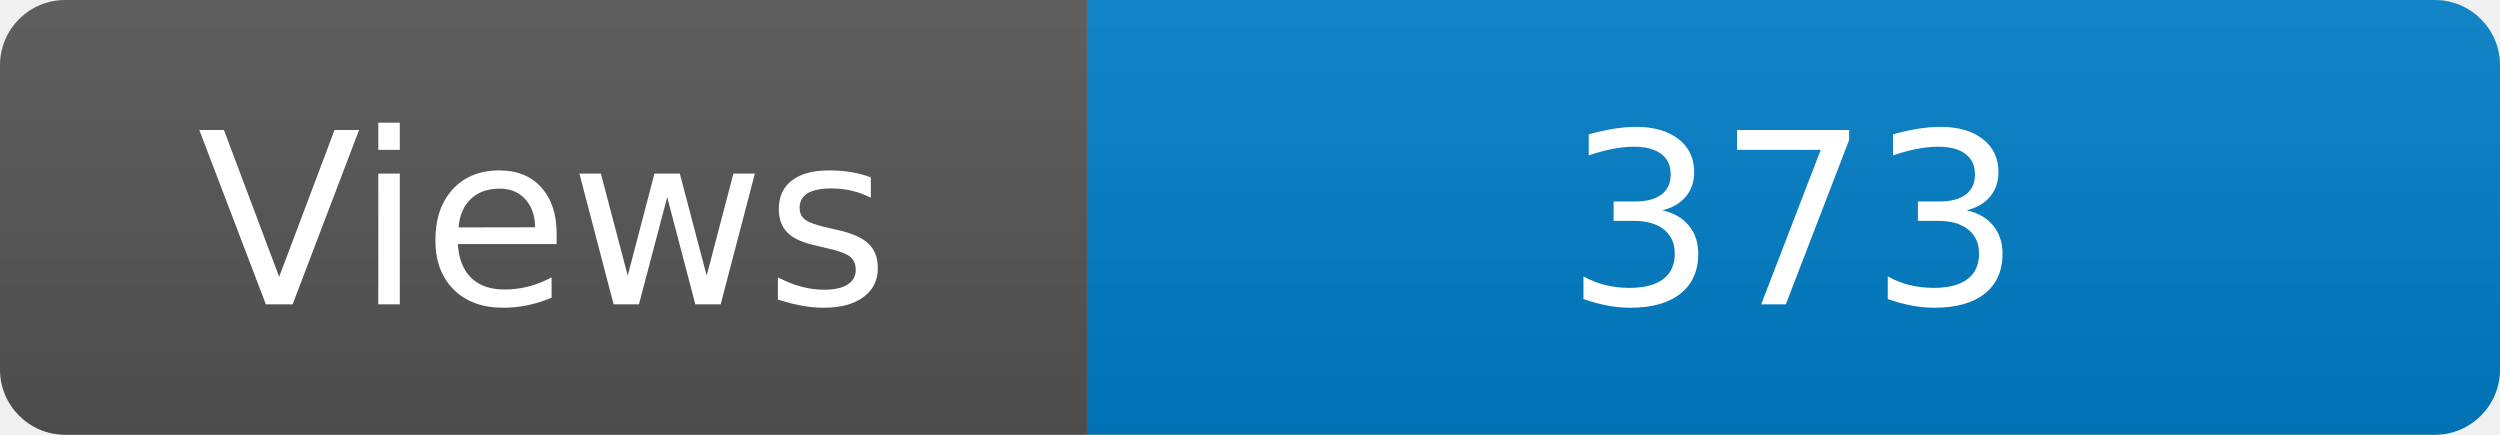
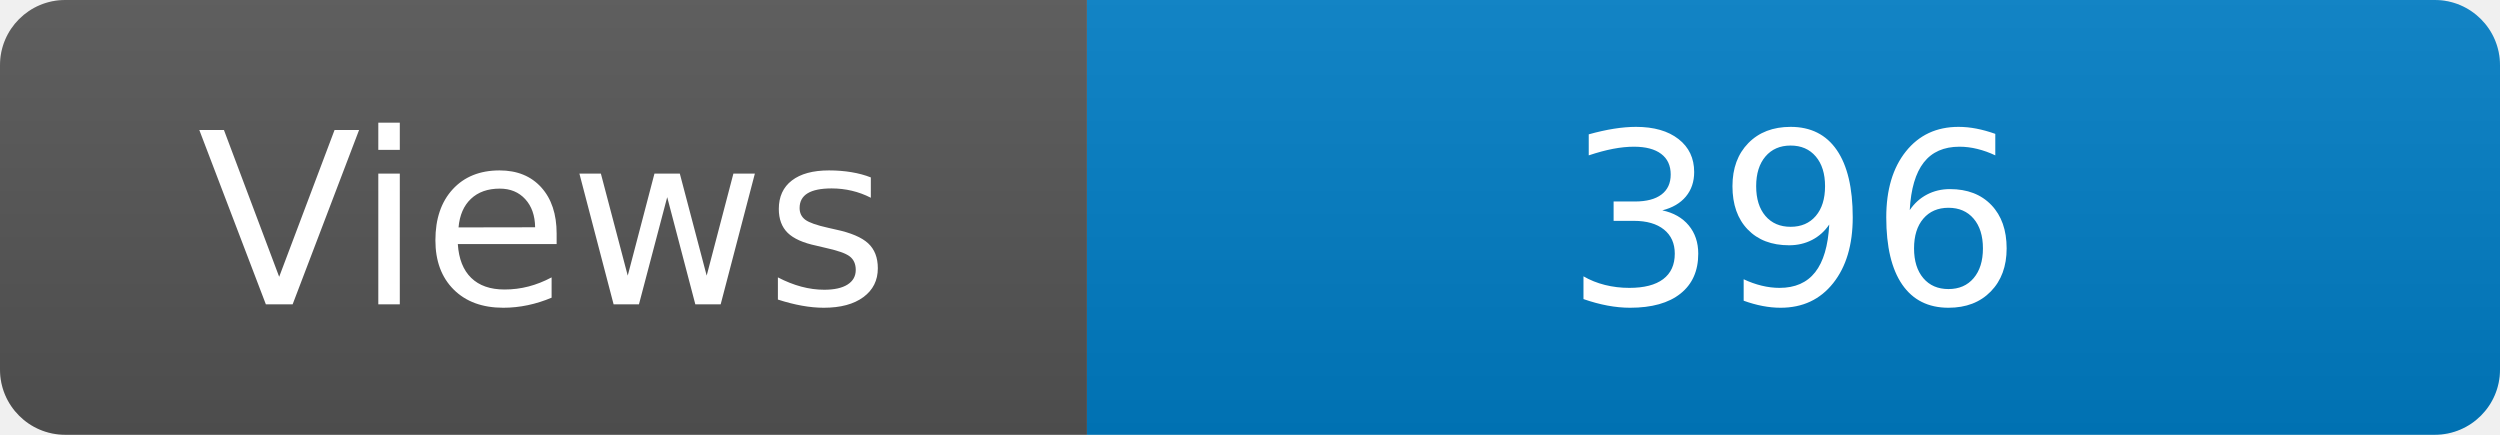
<svg xmlns="http://www.w3.org/2000/svg" width="115" height="20" role="img" aria-label="Maintained?: yes">
  <linearGradient id="s" x2="0" y2="100%">
    <stop offset="0" stop-color="#bbb" stop-opacity=".1" />
    <stop offset="1" stop-opacity=".1" />
  </linearGradient>
  <clipPath id="r">
    <rect width="115" height="20" rx="3" fill="#fff" />
  </clipPath>
  <g clip-path="url(#r)">
    <rect width="50" height="20" fill="#555" />
    <rect x="50" width="160" height="20" fill="#007ec6" />
    <rect width="115" height="20" fill="url(#s)" />
  </g>
  <g fill="#fff" text-anchor="middle" font-family="Verdana,Geneva,DejaVu Sans,sans-serif" font-size="110">
    <text x="250" y="140" transform="scale(.1)" fill="#fff">Views</text>
-     <text x="825" y="140" transform="scale(.1)" fill="#fff">373</text>
+     <text x="825" y="140" transform="scale(.1)" fill="#fff">396</text>
  </g>
</svg>
